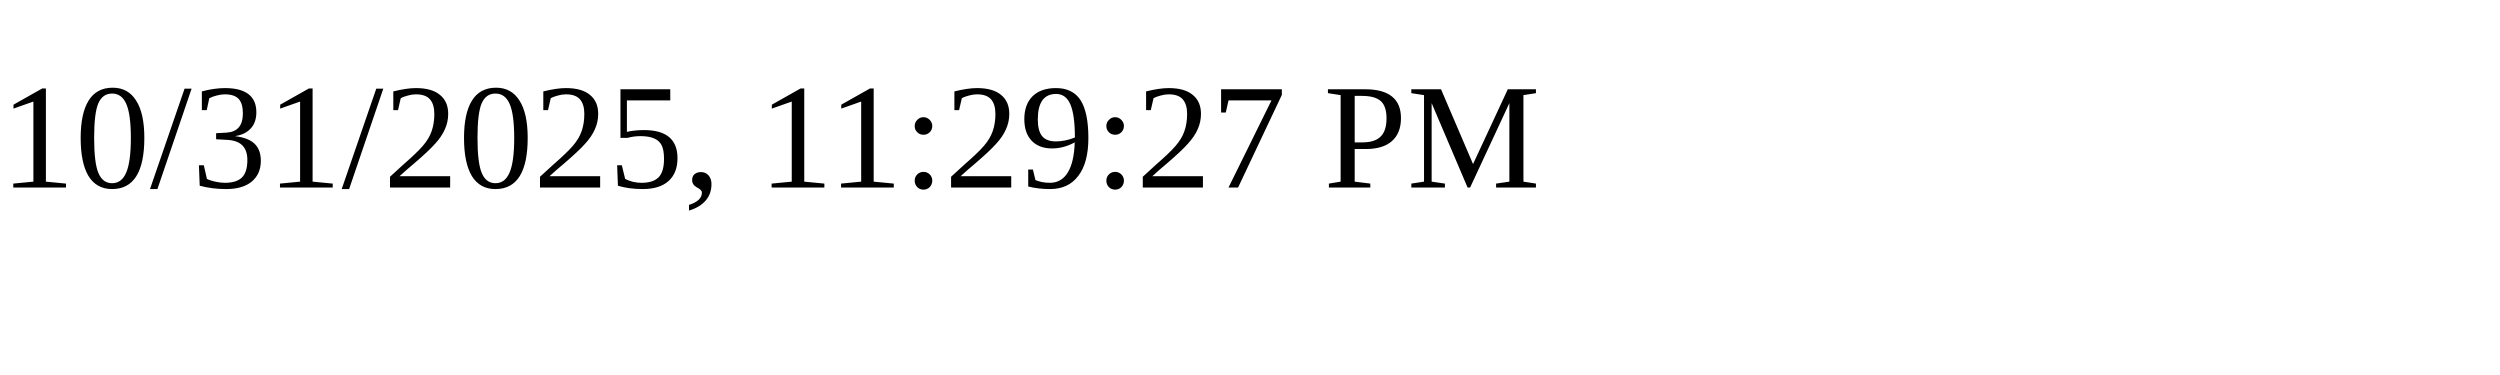
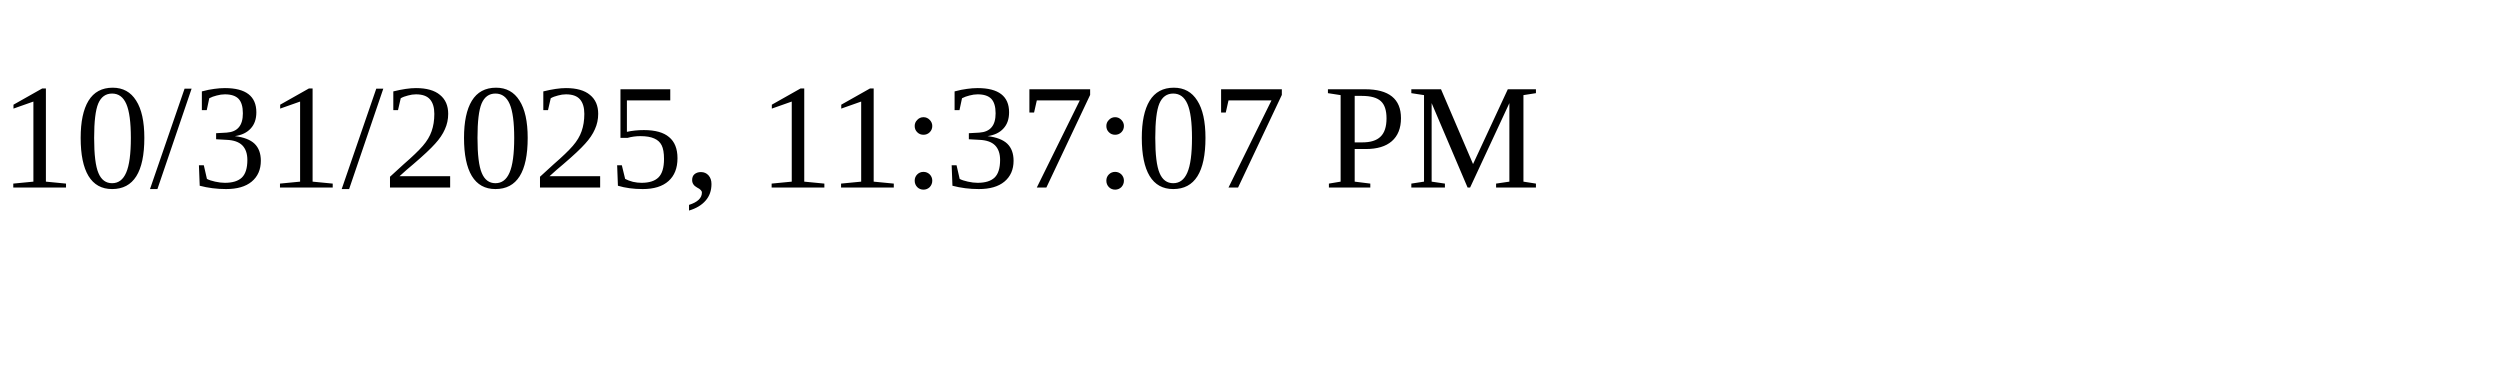
<svg xmlns="http://www.w3.org/2000/svg" height="30" width="200">
-   <text x="0" y="15">10/31/2025, 11:29:27 PM</text>
+   <text x="0" y="15">10/31/2025, 11:37:07 PM</text>
</svg>
